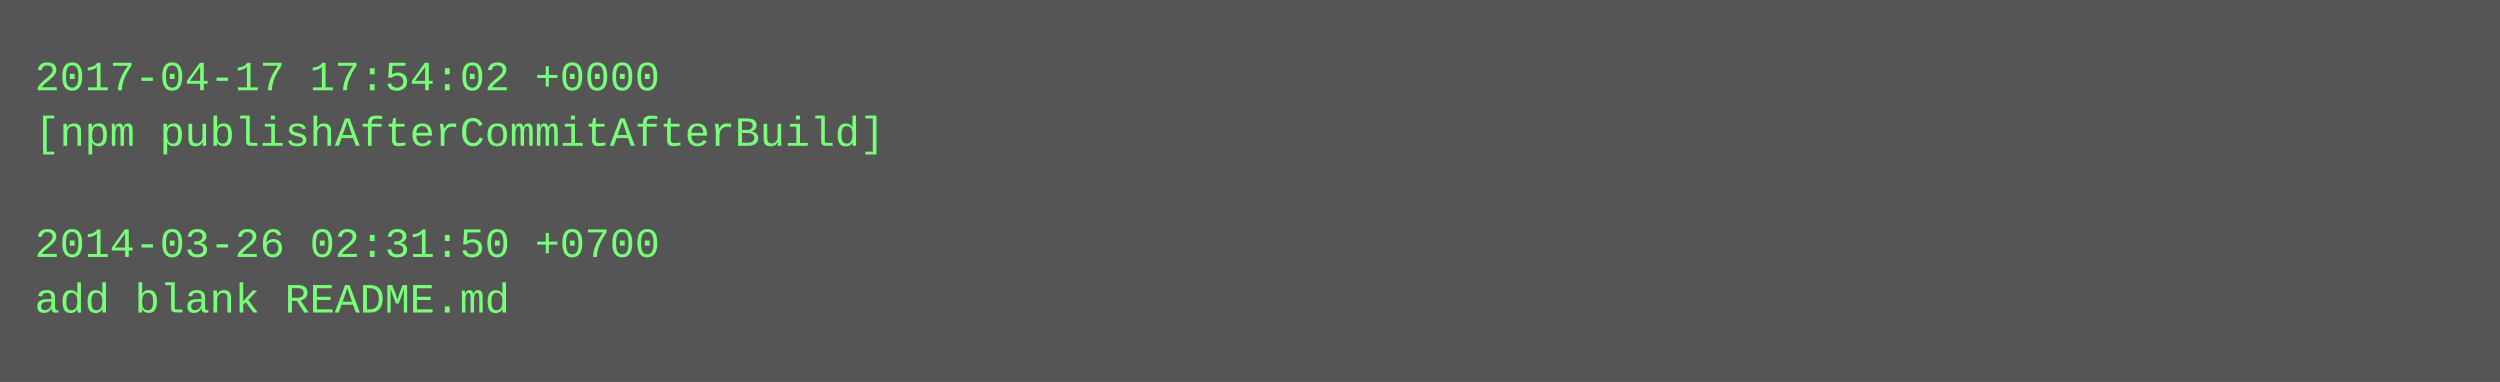
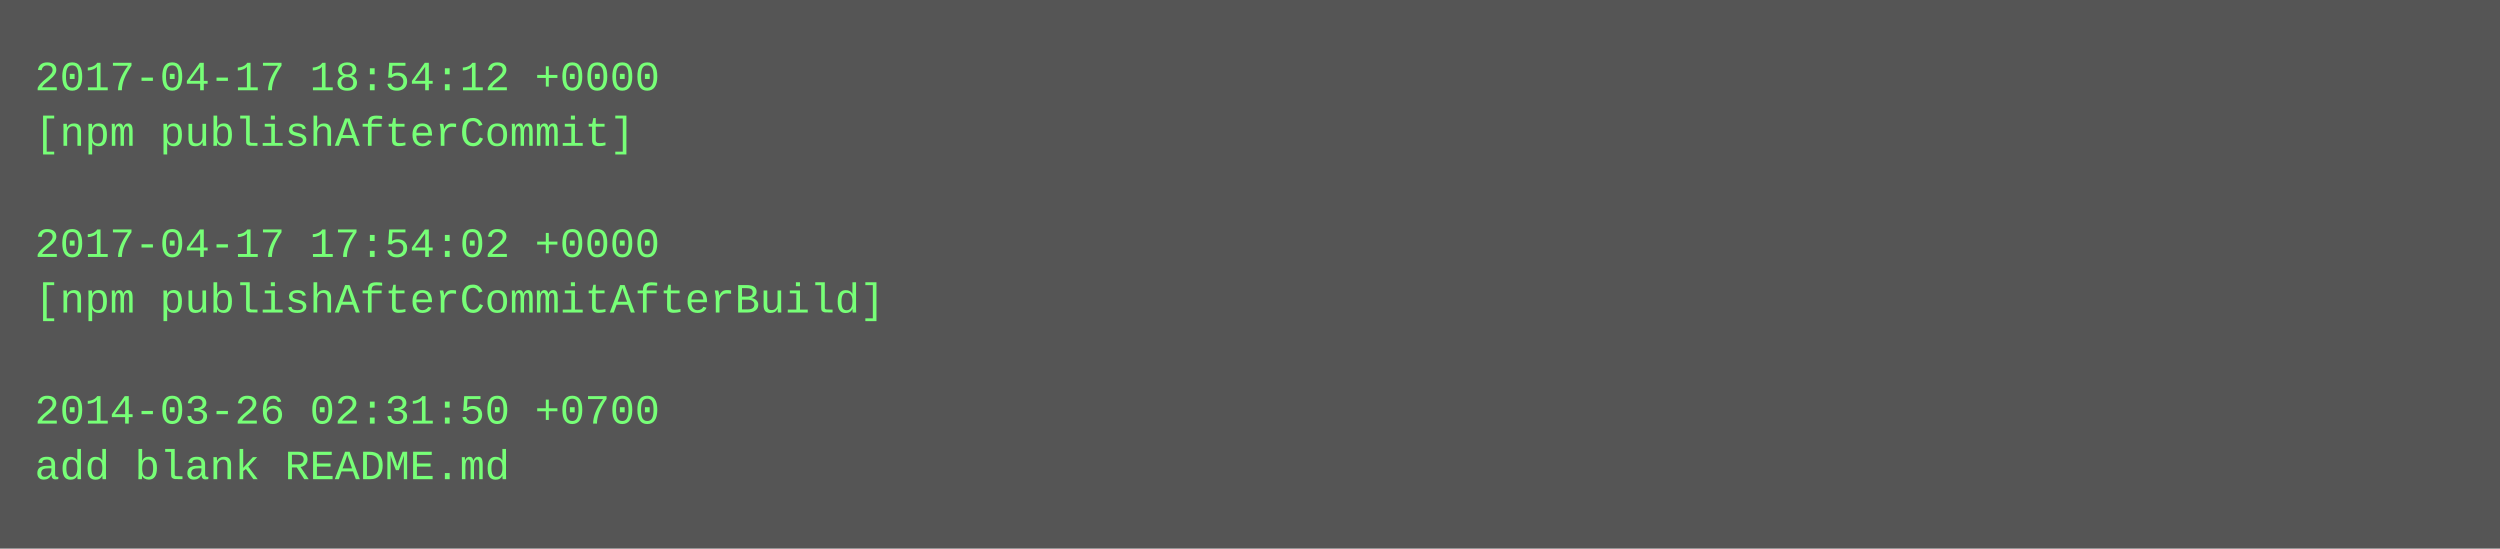
- <svg xmlns="http://www.w3.org/2000/svg" height="110" width="720">
-   <rect height="110" fill="#555" width="720" />
+ <svg xmlns="http://www.w3.org/2000/svg" height="158" width="720">
+   <rect height="158" fill="#555" width="720" />
  <text fill="#7f7" font-family="Courier New" font-size="12" xml:space="preserve">
-     <tspan x="10" y="26">2017-04-17 17:54:02 +0000</tspan>
-     <tspan x="10" y="42">[npm publishAfterCommitAfterBuild]</tspan>
+     <tspan x="10" y="26">2017-04-17 18:54:12 +0000</tspan>
+     <tspan x="10" y="42">[npm publishAfterCommit]</tspan>
    <tspan x="10" y="58" />
-     <tspan x="10" y="74">2014-03-26 02:31:50 +0700</tspan>
-     <tspan x="10" y="90">add blank README.md</tspan>
+     <tspan x="10" y="74">2017-04-17 17:54:02 +0000</tspan>
+     <tspan x="10" y="90">[npm publishAfterCommitAfterBuild]</tspan>
+     <tspan x="10" y="106" />
+     <tspan x="10" y="122">2014-03-26 02:31:50 +0700</tspan>
+     <tspan x="10" y="138">add blank README.md</tspan>
  </text>
</svg>
